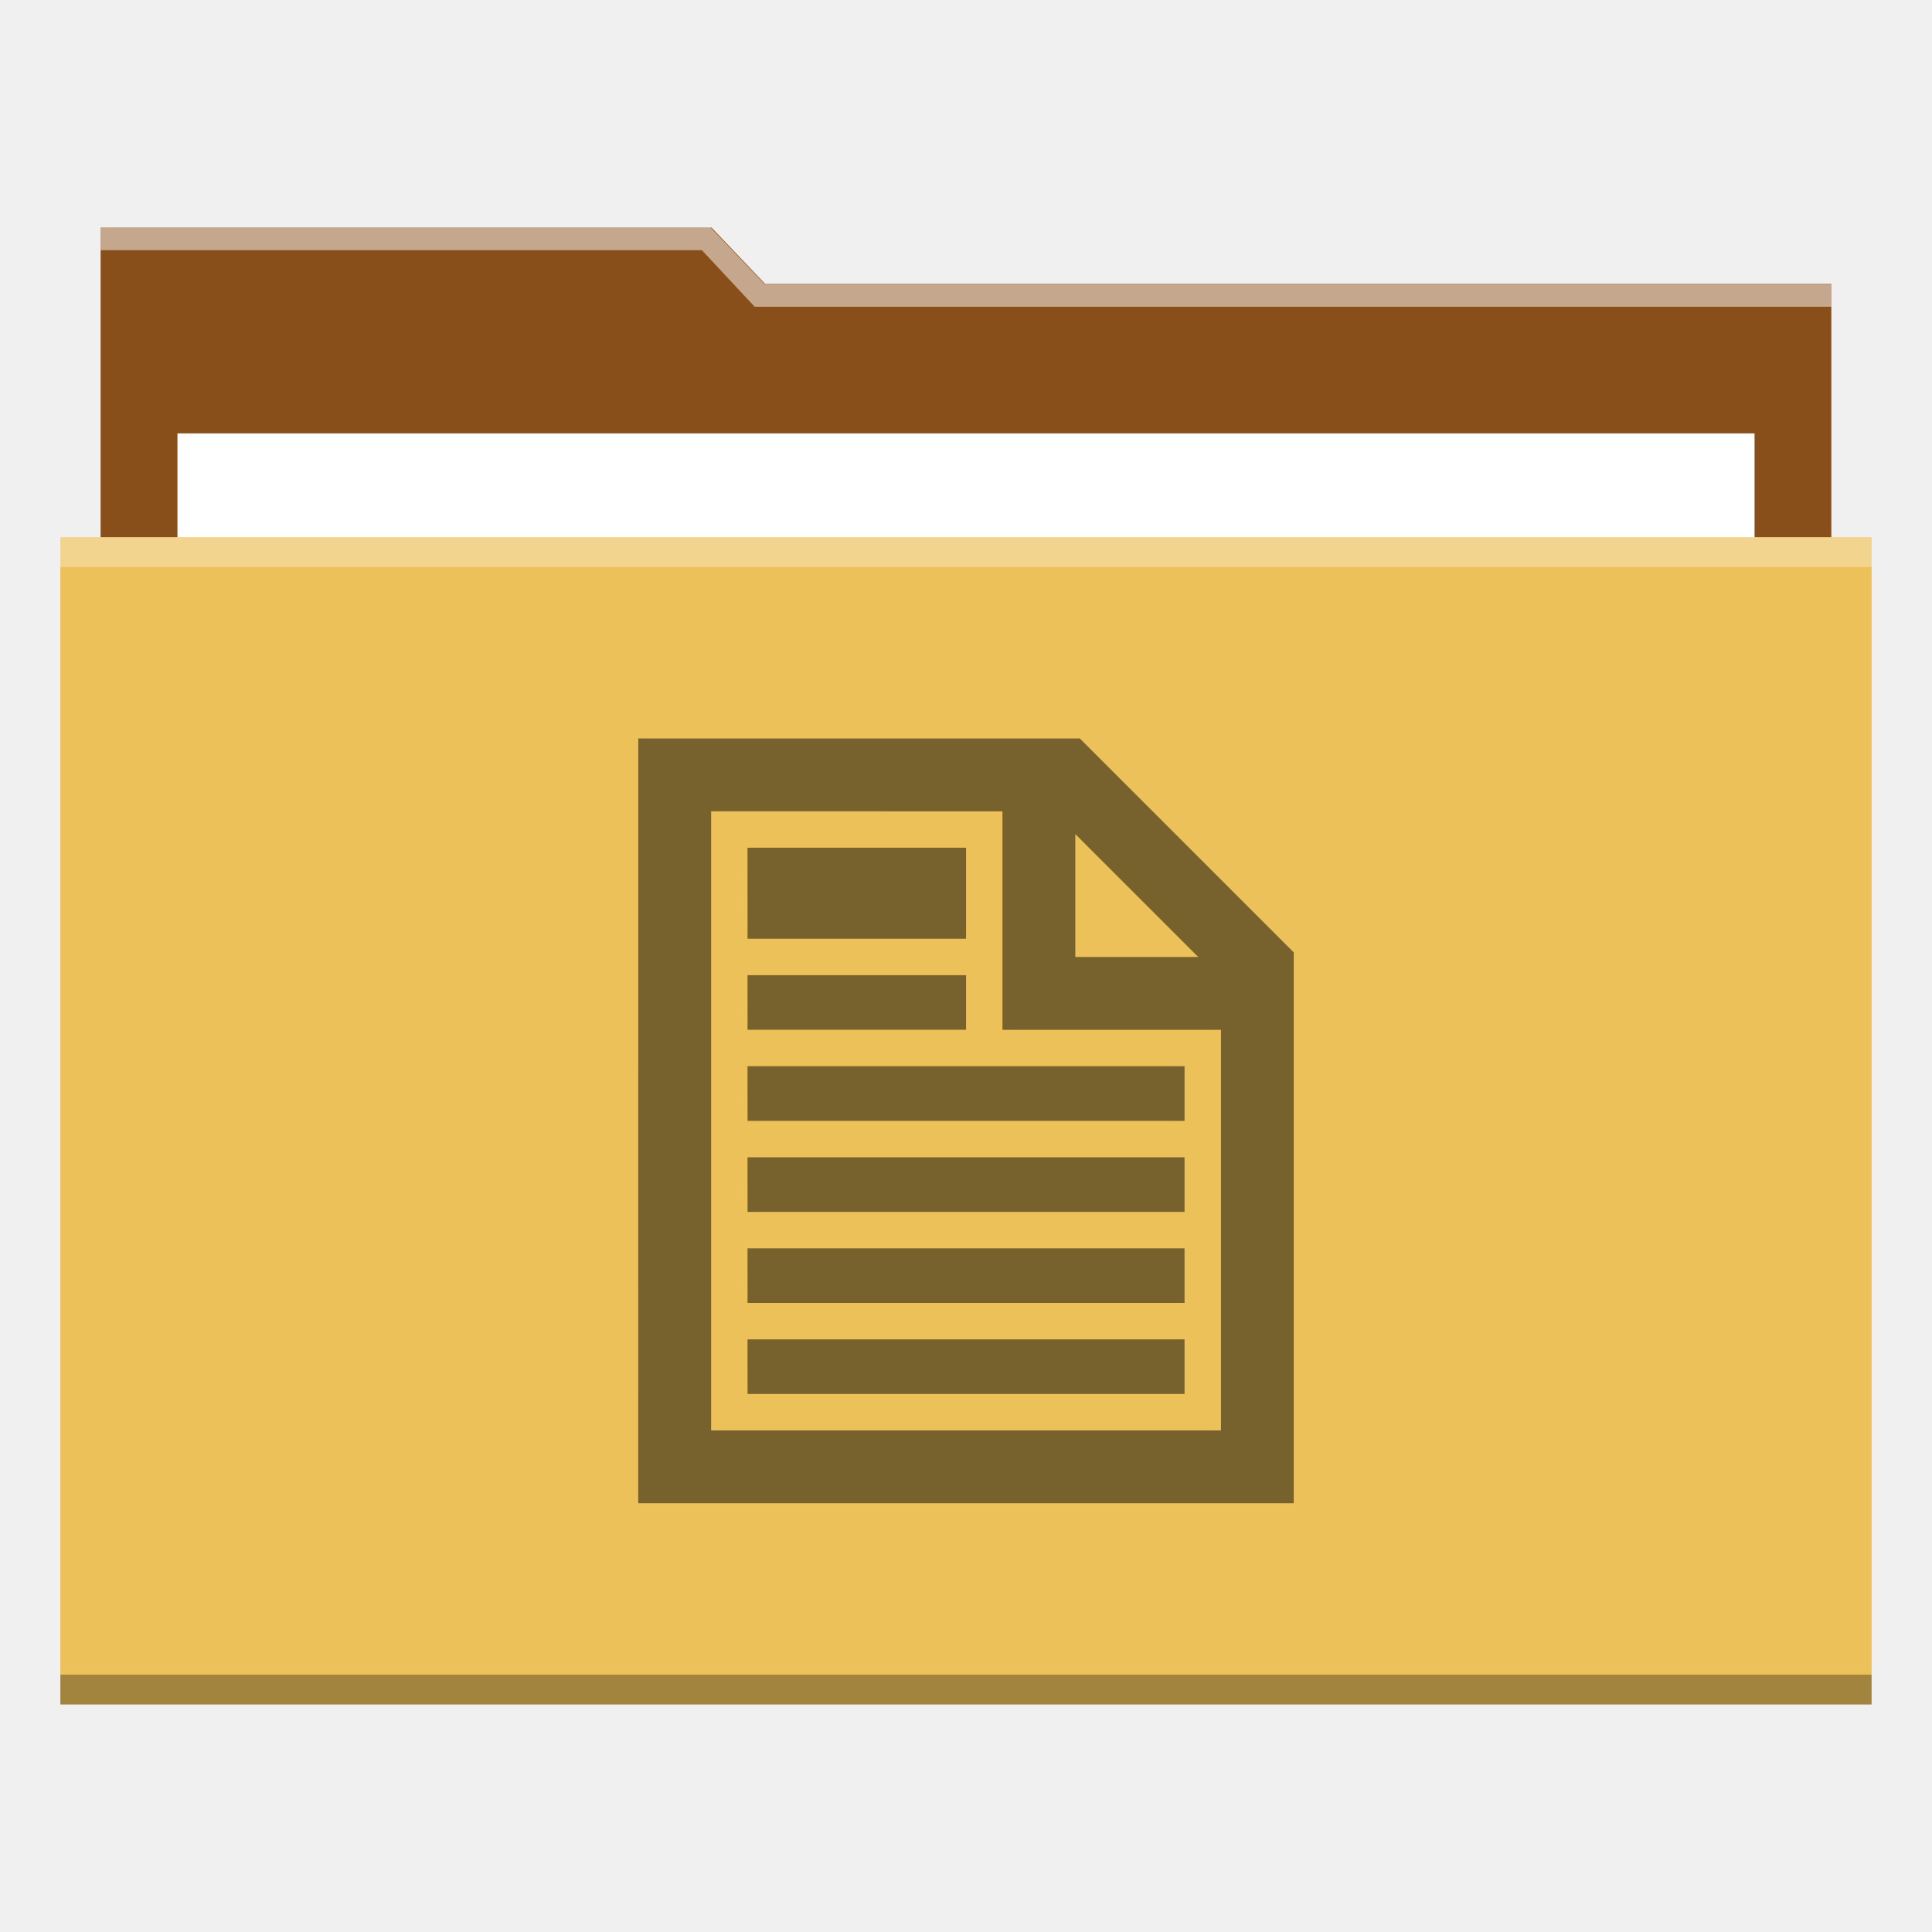
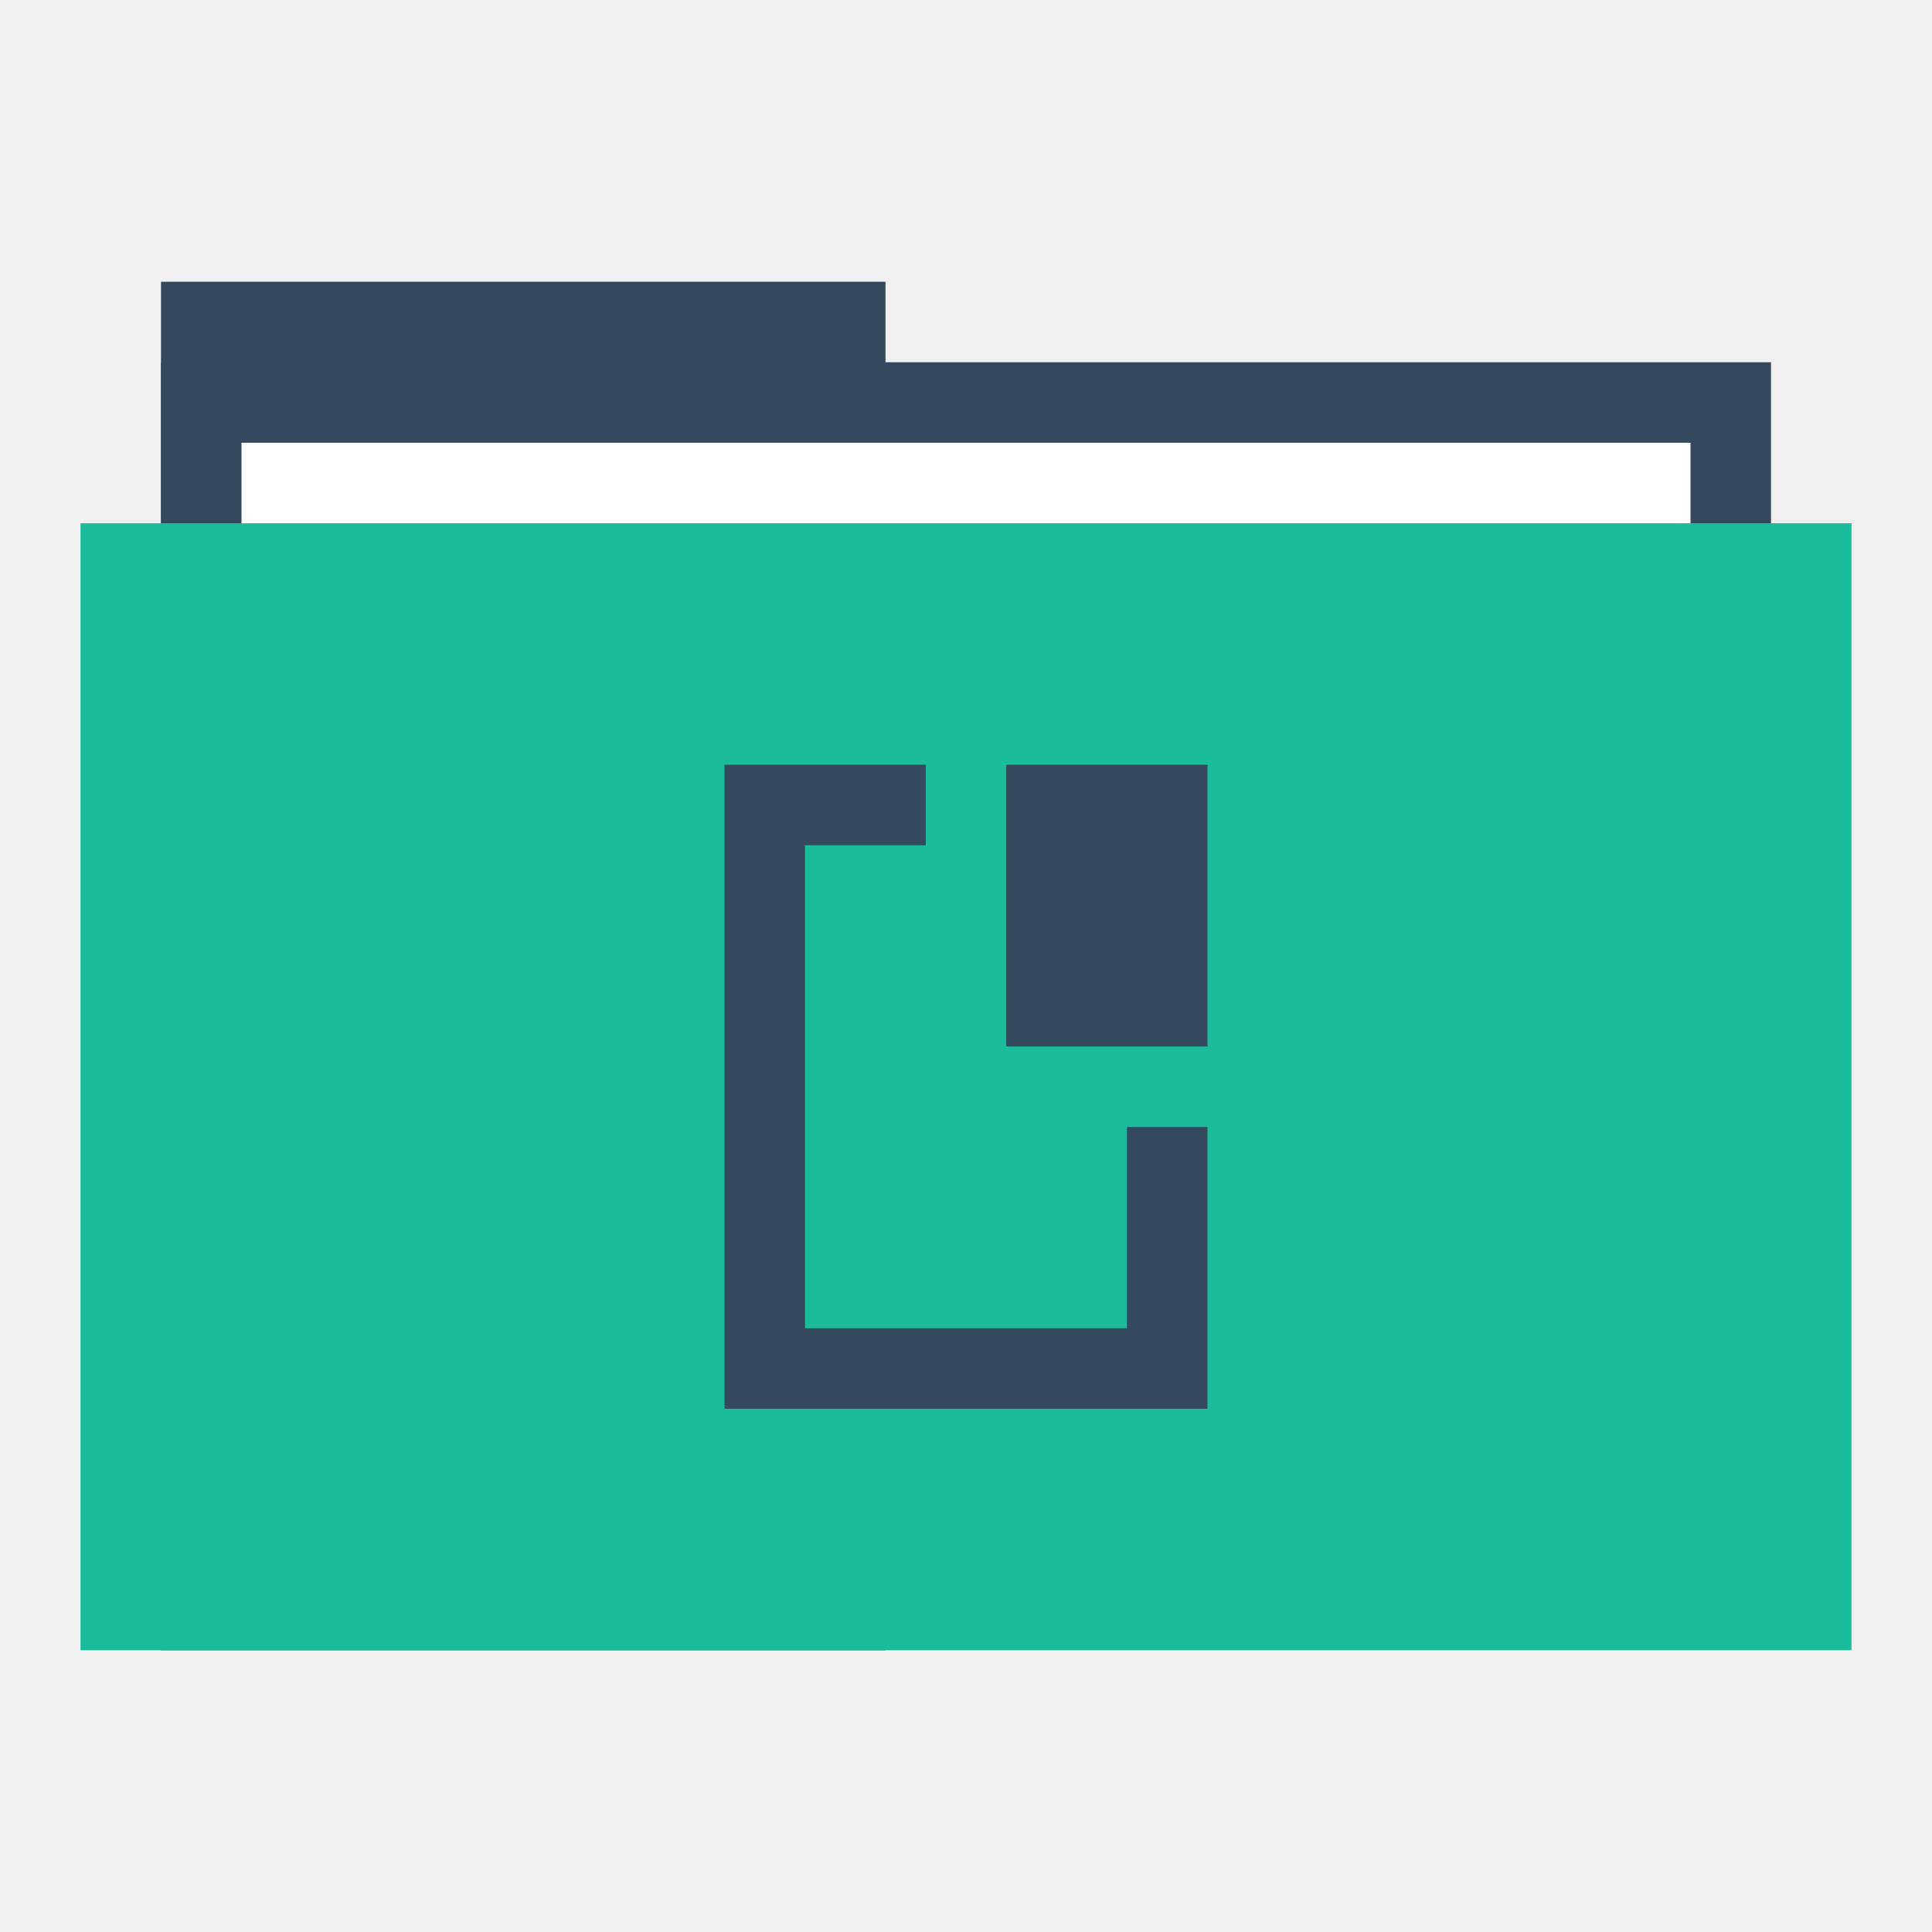
- <svg xmlns="http://www.w3.org/2000/svg" width="48" height="48" id="svg1239" version="1.1">
-   <defs id="defs1241" />
-   <g id="layer1" transform="translate(-644.5714,-419.7908)">
-     <path style="fill:#894f1b;fill-opacity:1;stroke:none" d="m 647.071,425.444 15.177,0 1.334,1.4 26.489,0 0,26.001 L 647.071,452.844 Z" id="rect823" />
-     <rect y="430.558" x="648.98" height="27.433" width="39.183" id="rect870" style="fill:#ffffff;fill-opacity:1;stroke:none" />
-     <rect style="fill:#edc15a;fill-opacity:1;stroke:none" id="rect821" width="45" height="29" x="646.071" y="433.138" />
-     <rect y="433.138" x="646.071" height="0.741" width="45" id="rect839" style="fill:#ffffff;fill-opacity:0.314;stroke:none" />
-     <rect style="fill:#000000;fill-opacity:0.314;stroke:none" id="rect841" width="45" height="0.741" x="646.071" y="461.397" />
-     <path style="fill:#ffffff;fill-opacity:0.498;stroke:none" d="m 647.071,425.444 0,0.562 14.938,0 1.312,1.406 26.75,0 0,-0.562 -26.438,0 -0.062,0 -1.344,-1.406 L 647.071,425.444 Z" id="path843" />
-     <path id="path850" d="m 660.429,438.138 10.97,0 5.315,5.315 0,13.685 -16.286,0 L 660.429,438.138 z m 1.81,1.81 0,15.381 12.667,0 0,-9.952 -5.429,0 0,-5.429 L 662.238,439.947 z m 9.048,0.565 0,3.054 3.054,0 L 671.286,440.513 z m -8.143,0.339 5.429,0 0,2.262 -5.429,0 L 663.143,440.852 z m 0,3.167 5.429,0 0,1.357 -5.429,0 L 663.143,444.019 z m 0,2.262 10.857,0 0,1.357 -10.857,0 L 663.143,446.281 z m 0,2.262 10.857,0 0,1.357 -10.857,0 L 663.143,448.543 z m 0,2.262 10.857,0 0,1.357 -10.857,0 L 663.143,450.805 z m 0,2.262 10.857,0 0,1.357 -10.857,0 L 663.143,453.067 Z" style="fill:#000000;fill-opacity:0.498;stroke-width:0.2;stroke-linejoin:round" />
+ <svg xmlns="http://www.w3.org/2000/svg" width="48" height="48" id="svg865" version="1.1">
+   <defs id="defs867" />
+   <g id="layer1" transform="translate(0,-1004.362)">
+     <rect style="fill:#34495e;fill-opacity:1;stroke:none" id="rect4130" width="18" height="34" x="4" y="1011.362" />
+     <rect y="1013.362" x="4" height="30" width="40" id="rect4128" style="fill:#34495e;fill-opacity:1;stroke:none" />
+     <rect y="1015.362" x="6" height="28" width="36" id="rect870" style="fill:#ffffff;fill-opacity:1;stroke:none" />
+     <rect style="fill:#1abc9c;fill-opacity:1;stroke:none" id="rect821" width="44" height="28" x="2" y="1017.362" />
+     <path style="fill:none;stroke:none" id="path3265" d="m 4,1028.362 a 2.001,2 0 1 1 0,0 2.001,2 0 1 1 0,0 z" />
+     <path d="m 48,1028.362 a 2.001,2 0 1 1 0,0 2.001,2 0 1 1 0,0 z" id="path3267" style="fill:none;stroke:none" />
+     <path d="m 6,1028.362 a 2.001,2 0 1 1 0,0 2.001,2 0 1 1 0,0 z" id="path3271" style="fill:none;stroke:none" />
+     <path style="fill:none;stroke:none" id="path3273" d="m 46,1028.362 a 2.001,2 0 1 1 0,0 2.001,2 0 1 1 0,0 z" />
+     <path d="m 2,1028.362 a 1.001,1 0 1 1 0,0 1.001,1 0 1 1 0,0 z" id="path3275" style="fill:none;stroke:none" />
+     <path style="fill:none;stroke:none" id="path3277" d="m 48,1028.362 a 1.001,1 0 1 1 0,0 1.001,1 0 1 1 0,0 z" />
+     <path style="fill:none;stroke:none" id="path4132" d="m 48,1028.362 a 2.001,2 0 1 1 0,0 2.001,2 0 1 1 0,0 z" />
+     <path style="fill:none;stroke:none" id="path4145" d="m 27.5,1048.862 a 3.502,3.5 0 1 1 0,0 3.502,3.5 0 1 1 0,0 z" />
+     <path d="m 26,1015.362 a 2.001,2 0 1 1 0,0 2.001,2 0 1 1 0,0 z" id="path4147" style="fill:none;stroke:none" />
+     <path d="m 25,1016.362 a 1.001,1 0 1 1 0,0 1.001,1 0 1 1 0,0 z" id="path4149" style="fill:none;stroke:none" />
+     <path style="fill:none;stroke:none" id="path4151" d="m 25,1014.362 a 1.001,1 0 1 1 0,0 1.001,1 0 1 1 0,0 z" />
+     <path d="m 25,1012.362 a 1.001,1 0 1 1 0,0 1.001,1 0 1 1 0,0 z" id="path4153" style="fill:none;stroke:none" />
+     <path d="m 27.5,1007.862 a 3.502,3.5 0 1 1 0,0 3.502,3.5 0 1 1 0,0 z" id="path4155" style="fill:none;stroke:none" />
+     <rect style="fill:none;fill-opacity:1;fill-rule:evenodd;stroke:none" id="rect4213" width="20" height="20" x="14" y="1021.362" />
+     <path style="fill:none;fill-opacity:1;fill-rule:evenodd;stroke:none" id="path4215" d="m 25,1042.362 a 1.001,1 0 1 1 0,0 1.001,1 0 1 1 0,0 z" />
+     <path d="m 26,1019.362 a 2.001,2 0 1 1 0,0 2.001,2 0 1 1 0,0 z" id="path4217" style="fill:none;fill-opacity:1;fill-rule:evenodd;stroke:none" />
+     <path d="m 25,1040.362 a 1.001,1 0 1 1 0,0 1.001,1 0 1 1 0,0 z" id="path4235" style="fill:none;fill-opacity:1;fill-rule:evenodd;stroke:none" />
+     <path style="fill:none;fill-opacity:1;fill-rule:evenodd;stroke:none" id="path4237" d="m 18,1031.362 a 2.001,2 0 1 1 0,0 2.001,2 0 1 1 0,0 z" />
+     <path style="fill:none;fill-opacity:1;fill-rule:evenodd;stroke:none" id="path4239" d="m 25,1022.362 a 1.001,1 0 1 1 0,0 1.001,1 0 1 1 0,0 z" />
+     <path d="m 34,1031.362 a 2.001,2 0 1 1 0,0 2.001,2 0 1 1 0,0 z" id="path4241" style="fill:none;fill-opacity:1;fill-rule:evenodd;stroke:none" />
+     <path style="fill:#34495e;fill-opacity:1;fill-rule:evenodd;stroke:none" d="m 18,19 0,16 12,0 0,-7 -2,0 0,5 -8,0 0,-12 3,0 0,-2 z" transform="translate(0,1004.362)" id="rect4243" />
+     <path style="fill:none;fill-opacity:1;fill-rule:evenodd;stroke:none" id="path4245" d="m 25,1038.362 a 1.001,1 0 1 1 0,0 1.001,1 0 1 1 0,0 z" />
+     <path d="m 20,1031.362 a 1.001,1 0 1 1 0,0 1.001,1 0 1 1 0,0 z" id="path4249" style="fill:none;fill-opacity:1;fill-rule:evenodd;stroke:none" />
+     <path d="m 25,1024.362 a 1.001,1 0 1 1 0,0 1.001,1 0 1 1 0,0 z" id="path4251" style="fill:none;fill-opacity:1;fill-rule:evenodd;stroke:none" />
+     <path style="fill:none;fill-opacity:1;fill-rule:evenodd;stroke:none" id="path4253" d="m 30,1031.362 a 1.001,1 0 1 1 0,0 1.001,1 0 1 1 0,0 z" />
+     <rect style="fill:#34495e;fill-opacity:1;fill-rule:evenodd;stroke:none" id="rect4257" width="5" height="7" x="25" y="1023.362" />
  </g>
</svg>
